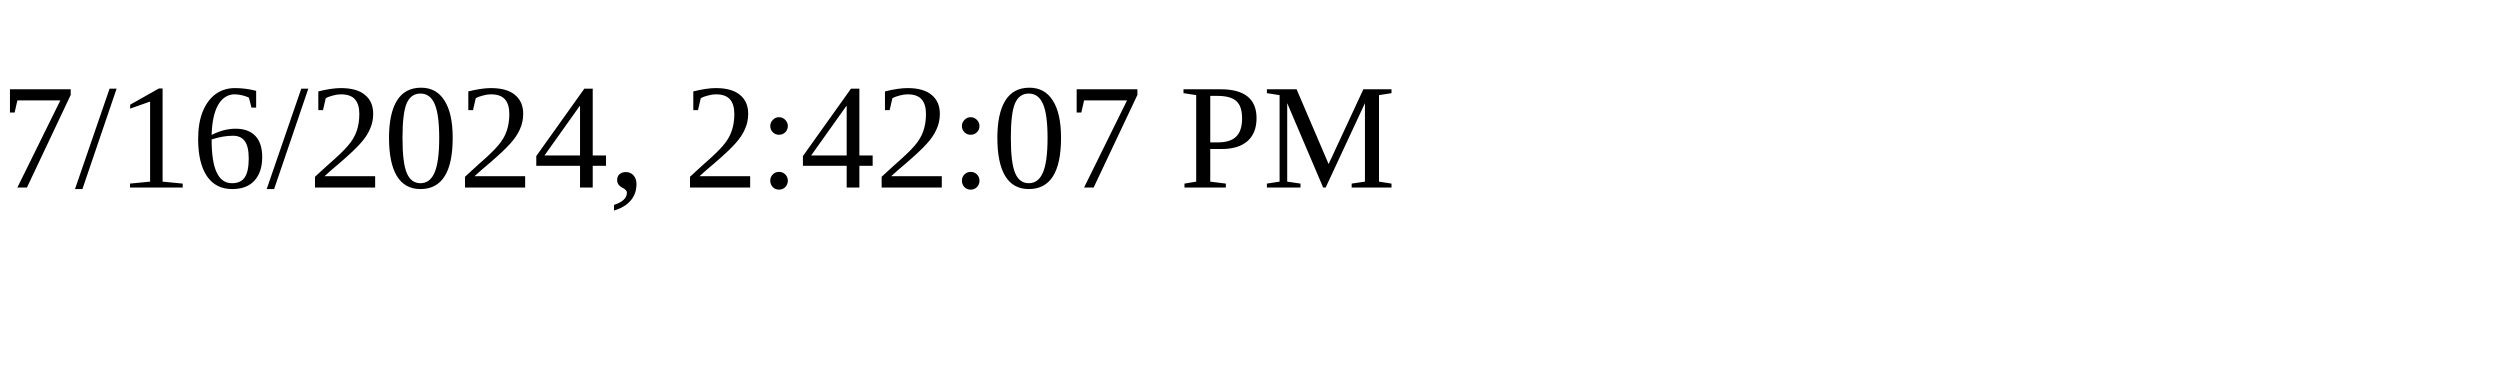
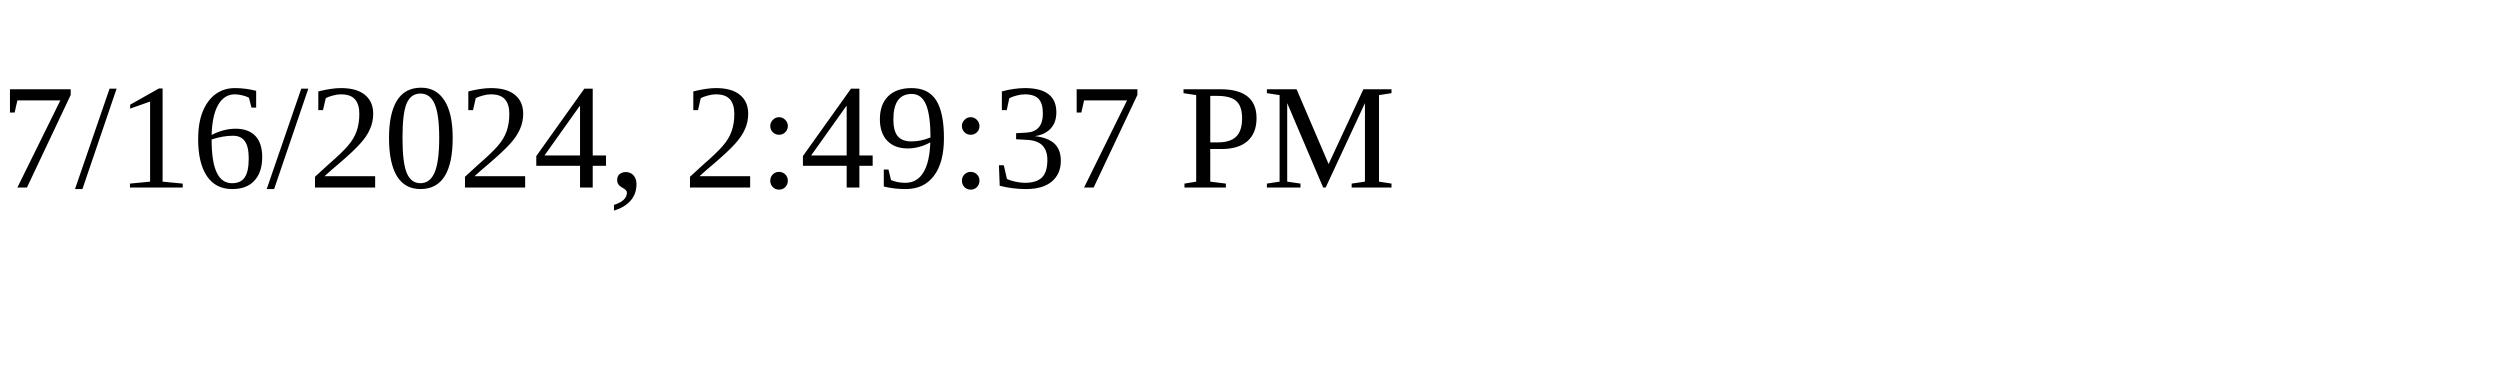
<svg xmlns="http://www.w3.org/2000/svg" height="30" width="200">
-   <text x="0" y="15">7/16/2024, 2:42:07 PM</text>
+   <text x="0" y="15">7/16/2024, 2:49:37 PM</text>
</svg>
